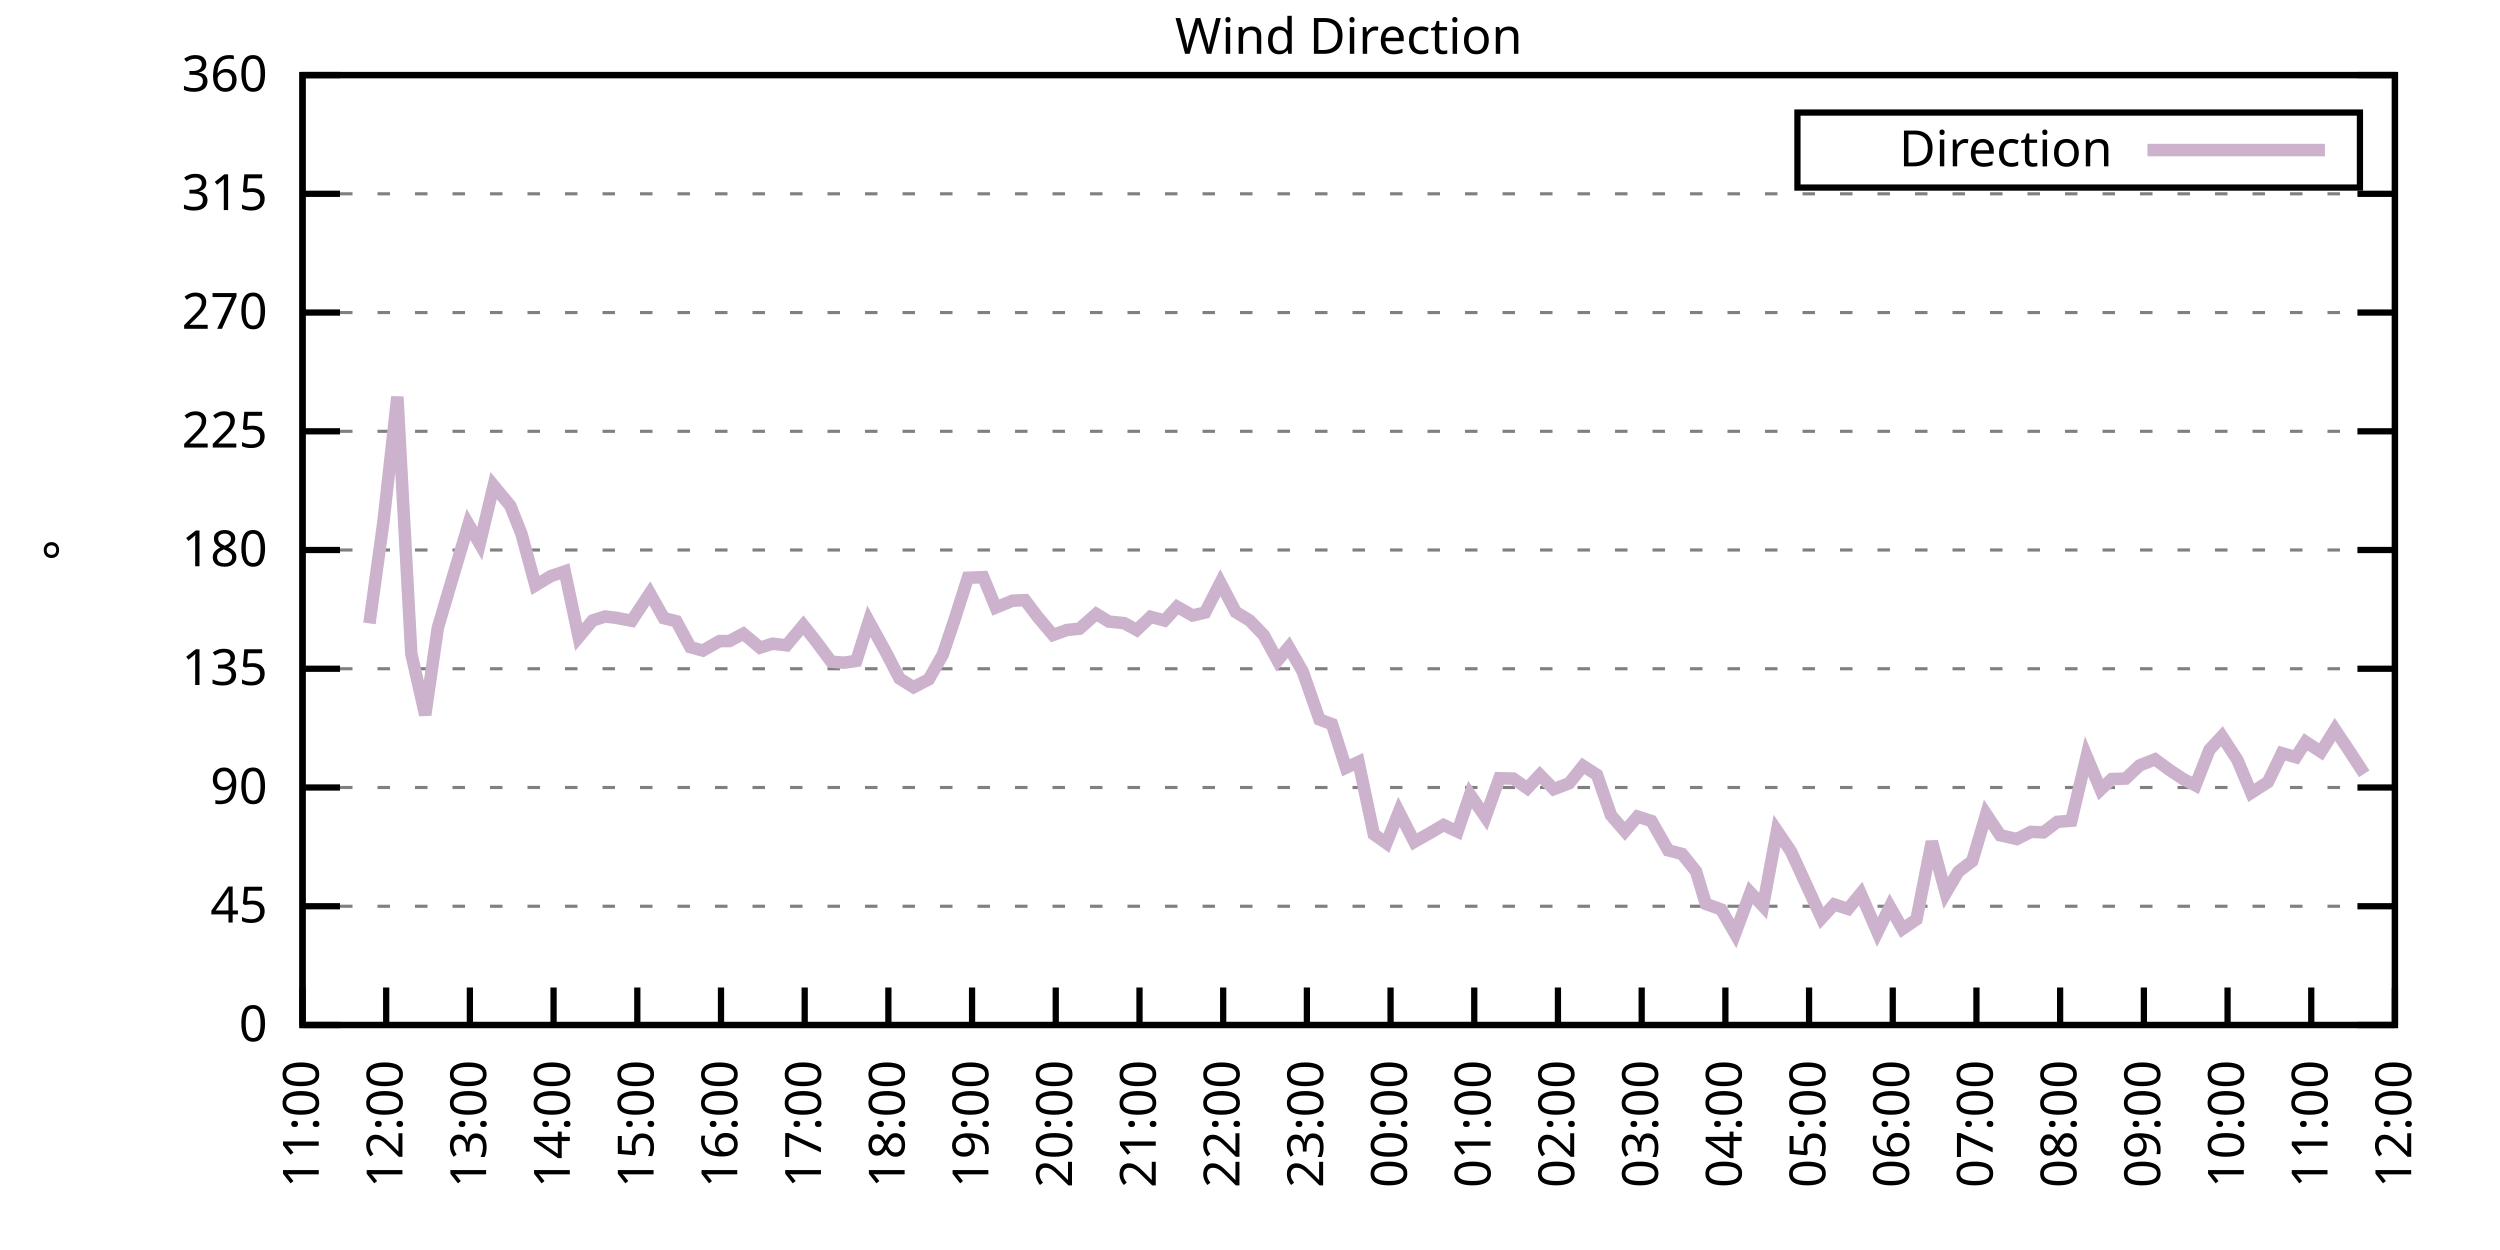
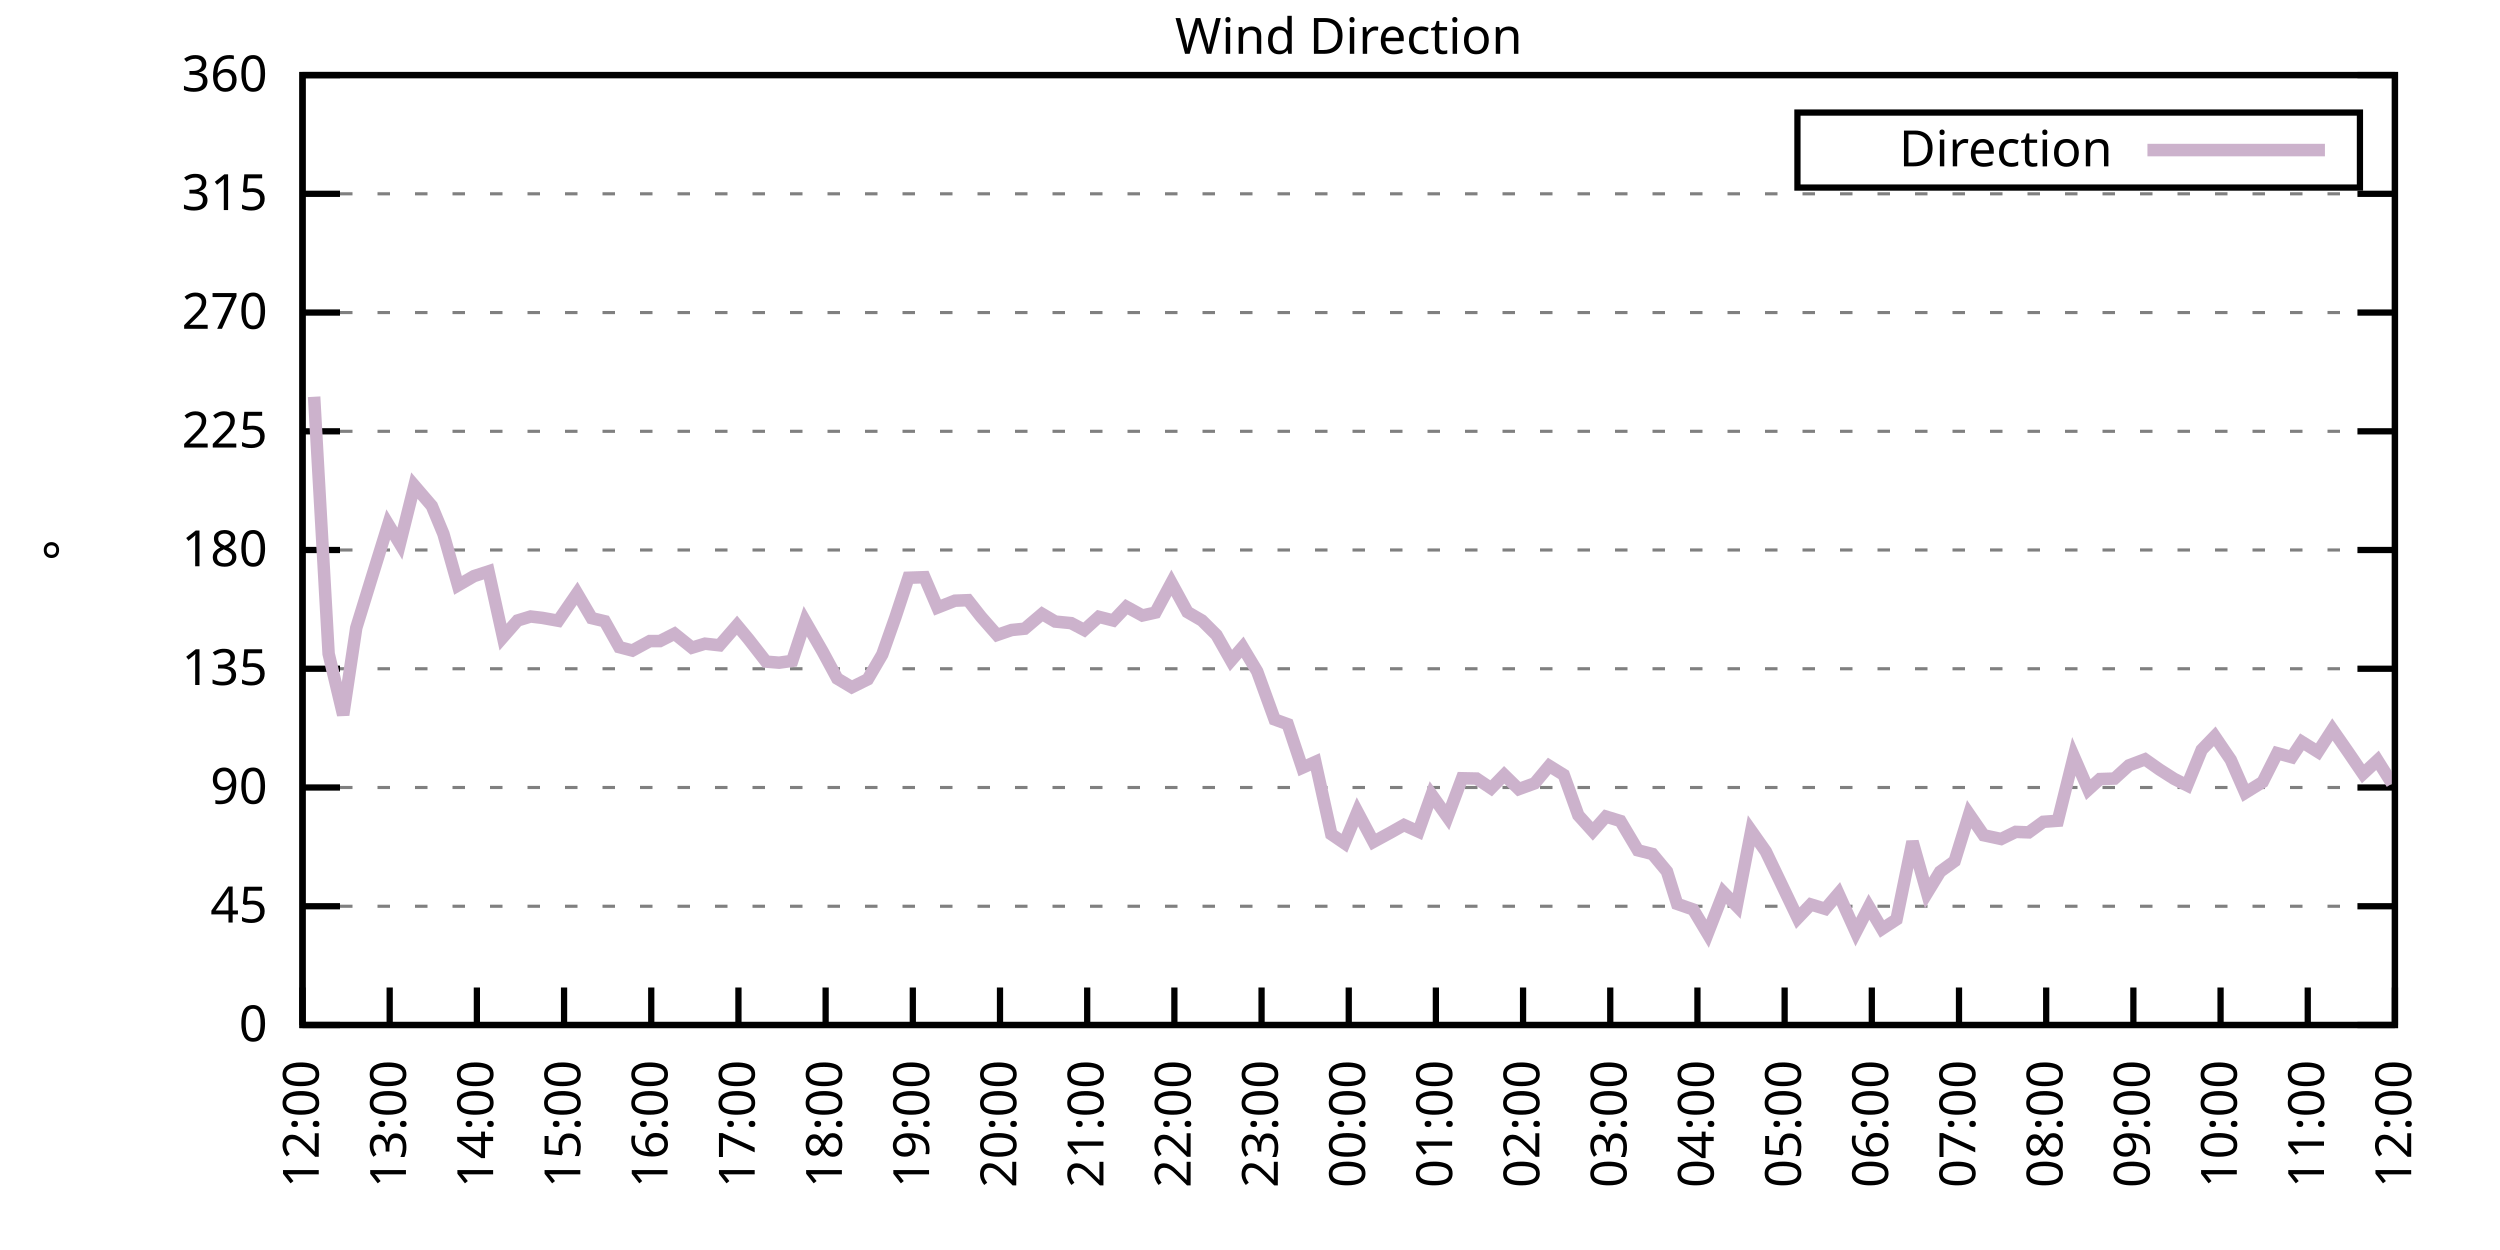
<svg xmlns="http://www.w3.org/2000/svg" xmlns:xlink="http://www.w3.org/1999/xlink" width="400" height="200" viewBox="0 0 400 200">
  <g id="gnuplot_canvas">
    <rect x="0" y="0" width="400" height="200" fill="none" />
    <defs>
      <circle id="gpDot" r="0.5" stroke-width="0.5" stroke="currentColor" />
      <path id="gpPt0" stroke-width="0.333" stroke="currentColor" d="M-1,0 h2 M0,-1 v2" />
      <path id="gpPt1" stroke-width="0.333" stroke="currentColor" d="M-1,-1 L1,1 M1,-1 L-1,1" />
      <path id="gpPt2" stroke-width="0.333" stroke="currentColor" d="M-1,0 L1,0 M0,-1 L0,1 M-1,-1 L1,1 M-1,1 L1,-1" />
      <rect id="gpPt3" stroke-width="0.333" stroke="currentColor" x="-1" y="-1" width="2" height="2" />
      <rect id="gpPt4" stroke-width="0.333" stroke="currentColor" fill="currentColor" x="-1" y="-1" width="2" height="2" />
      <circle id="gpPt5" stroke-width="0.333" stroke="currentColor" cx="0" cy="0" r="1" />
      <use xlink:href="#gpPt5" id="gpPt6" fill="currentColor" stroke="none" />
      <path id="gpPt7" stroke-width="0.333" stroke="currentColor" d="M0,-1.33 L-1.33,0.67 L1.33,0.67 z" />
      <use xlink:href="#gpPt7" id="gpPt8" fill="currentColor" stroke="none" />
      <use xlink:href="#gpPt7" id="gpPt9" stroke="currentColor" transform="rotate(180)" />
      <use xlink:href="#gpPt9" id="gpPt10" fill="currentColor" stroke="none" />
      <use xlink:href="#gpPt3" id="gpPt11" stroke="currentColor" transform="rotate(45)" />
      <use xlink:href="#gpPt11" id="gpPt12" fill="currentColor" stroke="none" />
      <path id="gpPt13" stroke-width="0.333" stroke="currentColor" d="M0,1.330 L1.265,0.411 L0.782,-1.067 L-0.782,-1.076 L-1.265,0.411 z" />
      <use xlink:href="#gpPt13" id="gpPt14" fill="currentColor" stroke="none" />
      <filter id="textbox" filterUnits="objectBoundingBox" x="0" y="0" height="1" width="1">
        <feFlood flood-color="white" flood-opacity="1" result="bgnd" />
        <feComposite in="SourceGraphic" in2="bgnd" operator="atop" />
      </filter>
      <filter id="greybox" filterUnits="objectBoundingBox" x="0" y="0" height="1" width="1">
        <feFlood flood-color="lightgrey" flood-opacity="1" result="grey" />
        <feComposite in="SourceGraphic" in2="grey" operator="atop" />
      </filter>
    </defs>
    <g fill="none" color="white" stroke="currentColor" stroke-width="1.00" stroke-linecap="butt" stroke-linejoin="miter">
</g>
    <g fill="none" color="black" stroke="currentColor" stroke-width="1.00" stroke-linecap="butt" stroke-linejoin="miter">
      <g stroke="none" shape-rendering="crispEdges">
        <polygon fill="rgb(255, 255, 255)" points="48.40,164.00 383.18,164.00 383.18,12.02 48.40,12.02 " />
      </g>
    </g>
    <g fill="none" color="black" stroke="currentColor" stroke-width="1.00" stroke-linecap="butt" stroke-linejoin="miter">
</g>
    <g fill="none" color="black" stroke="black" stroke-width="0.50" stroke-linecap="butt" stroke-linejoin="miter">
</g>
    <g fill="none" color="gray" stroke="currentColor" stroke-width="0.50" stroke-linecap="butt" stroke-linejoin="miter">
      <path stroke="gray" stroke-dasharray="2,4" class="gridline" d="M48.40,164.00 L383.19,164.00  " />
    </g>
    <g fill="none" color="gray" stroke="gray" stroke-width="1.00" stroke-linecap="butt" stroke-linejoin="miter">
</g>
    <g fill="none" color="black" stroke="currentColor" stroke-width="1.00" stroke-linecap="butt" stroke-linejoin="miter">
      <path stroke="black" d="M48.40,164.00 L54.40,164.00 M383.19,164.00 L377.19,164.00  " />
      <g transform="translate(42.80,166.60)" stroke="none" fill="black" font-family="Sans" font-size="8.00" text-anchor="end">
        <text>
          <tspan font-family="Sans"> 0</tspan>
        </text>
      </g>
    </g>
    <g fill="none" color="black" stroke="currentColor" stroke-width="1.00" stroke-linecap="butt" stroke-linejoin="miter">
</g>
    <g fill="none" color="black" stroke="black" stroke-width="0.50" stroke-linecap="butt" stroke-linejoin="miter">
</g>
    <g fill="none" color="gray" stroke="currentColor" stroke-width="0.50" stroke-linecap="butt" stroke-linejoin="miter">
      <path stroke="gray" stroke-dasharray="2,4" class="gridline" d="M48.40,145.00 L383.19,145.00  " />
    </g>
    <g fill="none" color="gray" stroke="gray" stroke-width="1.00" stroke-linecap="butt" stroke-linejoin="miter">
</g>
    <g fill="none" color="black" stroke="currentColor" stroke-width="1.00" stroke-linecap="butt" stroke-linejoin="miter">
      <path stroke="black" d="M48.40,145.00 L54.40,145.00 M383.19,145.00 L377.19,145.00  " />
      <g transform="translate(42.80,147.60)" stroke="none" fill="black" font-family="Sans" font-size="8.00" text-anchor="end">
        <text>
          <tspan font-family="Sans"> 45</tspan>
        </text>
      </g>
    </g>
    <g fill="none" color="black" stroke="currentColor" stroke-width="1.00" stroke-linecap="butt" stroke-linejoin="miter">
</g>
    <g fill="none" color="black" stroke="black" stroke-width="0.50" stroke-linecap="butt" stroke-linejoin="miter">
</g>
    <g fill="none" color="gray" stroke="currentColor" stroke-width="0.50" stroke-linecap="butt" stroke-linejoin="miter">
      <path stroke="gray" stroke-dasharray="2,4" class="gridline" d="M48.40,126.00 L383.19,126.00  " />
    </g>
    <g fill="none" color="gray" stroke="gray" stroke-width="1.00" stroke-linecap="butt" stroke-linejoin="miter">
</g>
    <g fill="none" color="black" stroke="currentColor" stroke-width="1.00" stroke-linecap="butt" stroke-linejoin="miter">
      <path stroke="black" d="M48.40,126.00 L54.40,126.00 M383.19,126.00 L377.19,126.00  " />
      <g transform="translate(42.80,128.60)" stroke="none" fill="black" font-family="Sans" font-size="8.00" text-anchor="end">
        <text>
          <tspan font-family="Sans"> 90</tspan>
        </text>
      </g>
    </g>
    <g fill="none" color="black" stroke="currentColor" stroke-width="1.00" stroke-linecap="butt" stroke-linejoin="miter">
</g>
    <g fill="none" color="black" stroke="black" stroke-width="0.50" stroke-linecap="butt" stroke-linejoin="miter">
</g>
    <g fill="none" color="gray" stroke="currentColor" stroke-width="0.50" stroke-linecap="butt" stroke-linejoin="miter">
      <path stroke="gray" stroke-dasharray="2,4" class="gridline" d="M48.40,107.00 L383.19,107.00  " />
    </g>
    <g fill="none" color="gray" stroke="gray" stroke-width="1.00" stroke-linecap="butt" stroke-linejoin="miter">
</g>
    <g fill="none" color="black" stroke="currentColor" stroke-width="1.00" stroke-linecap="butt" stroke-linejoin="miter">
      <path stroke="black" d="M48.40,107.00 L54.40,107.00 M383.19,107.00 L377.19,107.00  " />
      <g transform="translate(42.80,109.60)" stroke="none" fill="black" font-family="Sans" font-size="8.00" text-anchor="end">
        <text>
          <tspan font-family="Sans"> 135</tspan>
        </text>
      </g>
    </g>
    <g fill="none" color="black" stroke="currentColor" stroke-width="1.00" stroke-linecap="butt" stroke-linejoin="miter">
</g>
    <g fill="none" color="black" stroke="black" stroke-width="0.50" stroke-linecap="butt" stroke-linejoin="miter">
</g>
    <g fill="none" color="gray" stroke="currentColor" stroke-width="0.50" stroke-linecap="butt" stroke-linejoin="miter">
      <path stroke="gray" stroke-dasharray="2,4" class="gridline" d="M48.40,88.00 L383.19,88.00  " />
    </g>
    <g fill="none" color="gray" stroke="gray" stroke-width="1.00" stroke-linecap="butt" stroke-linejoin="miter">
</g>
    <g fill="none" color="black" stroke="currentColor" stroke-width="1.00" stroke-linecap="butt" stroke-linejoin="miter">
      <path stroke="black" d="M48.40,88.00 L54.40,88.00 M383.19,88.00 L377.19,88.00  " />
      <g transform="translate(42.80,90.60)" stroke="none" fill="black" font-family="Sans" font-size="8.00" text-anchor="end">
        <text>
          <tspan font-family="Sans"> 180</tspan>
        </text>
      </g>
    </g>
    <g fill="none" color="black" stroke="currentColor" stroke-width="1.00" stroke-linecap="butt" stroke-linejoin="miter">
</g>
    <g fill="none" color="black" stroke="black" stroke-width="0.50" stroke-linecap="butt" stroke-linejoin="miter">
</g>
    <g fill="none" color="gray" stroke="currentColor" stroke-width="0.50" stroke-linecap="butt" stroke-linejoin="miter">
      <path stroke="gray" stroke-dasharray="2,4" class="gridline" d="M48.40,69.01 L383.19,69.01  " />
    </g>
    <g fill="none" color="gray" stroke="gray" stroke-width="1.00" stroke-linecap="butt" stroke-linejoin="miter">
</g>
    <g fill="none" color="black" stroke="currentColor" stroke-width="1.00" stroke-linecap="butt" stroke-linejoin="miter">
      <path stroke="black" d="M48.40,69.01 L54.40,69.01 M383.19,69.01 L377.19,69.01  " />
      <g transform="translate(42.80,71.61)" stroke="none" fill="black" font-family="Sans" font-size="8.00" text-anchor="end">
        <text>
          <tspan font-family="Sans"> 225</tspan>
        </text>
      </g>
    </g>
    <g fill="none" color="black" stroke="currentColor" stroke-width="1.00" stroke-linecap="butt" stroke-linejoin="miter">
</g>
    <g fill="none" color="black" stroke="black" stroke-width="0.50" stroke-linecap="butt" stroke-linejoin="miter">
</g>
    <g fill="none" color="gray" stroke="currentColor" stroke-width="0.50" stroke-linecap="butt" stroke-linejoin="miter">
      <path stroke="gray" stroke-dasharray="2,4" class="gridline" d="M48.40,50.01 L383.19,50.01  " />
    </g>
    <g fill="none" color="gray" stroke="gray" stroke-width="1.00" stroke-linecap="butt" stroke-linejoin="miter">
</g>
    <g fill="none" color="black" stroke="currentColor" stroke-width="1.00" stroke-linecap="butt" stroke-linejoin="miter">
      <path stroke="black" d="M48.40,50.01 L54.40,50.01 M383.19,50.01 L377.19,50.01  " />
      <g transform="translate(42.80,52.61)" stroke="none" fill="black" font-family="Sans" font-size="8.00" text-anchor="end">
        <text>
          <tspan font-family="Sans"> 270</tspan>
        </text>
      </g>
    </g>
    <g fill="none" color="black" stroke="currentColor" stroke-width="1.00" stroke-linecap="butt" stroke-linejoin="miter">
</g>
    <g fill="none" color="black" stroke="black" stroke-width="0.50" stroke-linecap="butt" stroke-linejoin="miter">
</g>
    <g fill="none" color="gray" stroke="currentColor" stroke-width="0.50" stroke-linecap="butt" stroke-linejoin="miter">
      <path stroke="gray" stroke-dasharray="2,4" class="gridline" d="M48.40,31.01 L383.19,31.01  " />
    </g>
    <g fill="none" color="gray" stroke="gray" stroke-width="1.00" stroke-linecap="butt" stroke-linejoin="miter">
</g>
    <g fill="none" color="black" stroke="currentColor" stroke-width="1.00" stroke-linecap="butt" stroke-linejoin="miter">
      <path stroke="black" d="M48.40,31.01 L54.40,31.01 M383.19,31.01 L377.19,31.01  " />
      <g transform="translate(42.80,33.61)" stroke="none" fill="black" font-family="Sans" font-size="8.00" text-anchor="end">
        <text>
          <tspan font-family="Sans"> 315</tspan>
        </text>
      </g>
    </g>
    <g fill="none" color="black" stroke="currentColor" stroke-width="1.00" stroke-linecap="butt" stroke-linejoin="miter">
</g>
    <g fill="none" color="black" stroke="black" stroke-width="0.50" stroke-linecap="butt" stroke-linejoin="miter">
</g>
    <g fill="none" color="gray" stroke="currentColor" stroke-width="0.50" stroke-linecap="butt" stroke-linejoin="miter">
      <path stroke="gray" stroke-dasharray="2,4" class="gridline" d="M48.40,12.01 L383.19,12.01  " />
    </g>
    <g fill="none" color="gray" stroke="gray" stroke-width="1.00" stroke-linecap="butt" stroke-linejoin="miter">
</g>
    <g fill="none" color="black" stroke="currentColor" stroke-width="1.00" stroke-linecap="butt" stroke-linejoin="miter">
      <path stroke="black" d="M48.40,12.01 L54.40,12.01 M383.19,12.01 L377.19,12.01  " />
      <g transform="translate(42.80,14.61)" stroke="none" fill="black" font-family="Sans" font-size="8.00" text-anchor="end">
        <text>
          <tspan font-family="Sans"> 360</tspan>
        </text>
      </g>
    </g>
    <g fill="none" color="black" stroke="currentColor" stroke-width="1.00" stroke-linecap="butt" stroke-linejoin="miter">
      <path stroke="black" d="M48.40,164.00 L48.40,158.00  " />
      <g transform="translate(51.00,169.60) rotate(270.00)" stroke="none" fill="black" font-family="Sans" font-size="8.00" text-anchor="end">
        <text>
-           <tspan font-family="Sans">11:00</tspan>
-         </text>
-       </g>
-     </g>
-     <g fill="none" color="black" stroke="currentColor" stroke-width="1.00" stroke-linecap="butt" stroke-linejoin="miter">
-       <path stroke="black" d="M61.79,164.00 L61.79,158.00  " />
-       <g transform="translate(64.39,169.60) rotate(270.00)" stroke="none" fill="black" font-family="Sans" font-size="8.00" text-anchor="end">
-         <text>
          <tspan font-family="Sans">12:00</tspan>
        </text>
      </g>
    </g>
    <g fill="none" color="black" stroke="currentColor" stroke-width="1.00" stroke-linecap="butt" stroke-linejoin="miter">
-       <path stroke="black" d="M75.18,164.00 L75.18,158.00  " />
-       <g transform="translate(77.78,169.60) rotate(270.00)" stroke="none" fill="black" font-family="Sans" font-size="8.00" text-anchor="end">
+       <path stroke="black" d="M62.35,164.00 L62.35,158.00  " />
+       <g transform="translate(64.95,169.60) rotate(270.00)" stroke="none" fill="black" font-family="Sans" font-size="8.00" text-anchor="end">
        <text>
          <tspan font-family="Sans">13:00</tspan>
        </text>
      </g>
    </g>
    <g fill="none" color="black" stroke="currentColor" stroke-width="1.00" stroke-linecap="butt" stroke-linejoin="miter">
-       <path stroke="black" d="M88.57,164.00 L88.57,158.00  " />
-       <g transform="translate(91.17,169.60) rotate(270.00)" stroke="none" fill="black" font-family="Sans" font-size="8.00" text-anchor="end">
+       <path stroke="black" d="M76.30,164.00 L76.30,158.00  " />
+       <g transform="translate(78.90,169.60) rotate(270.00)" stroke="none" fill="black" font-family="Sans" font-size="8.00" text-anchor="end">
        <text>
          <tspan font-family="Sans">14:00</tspan>
        </text>
      </g>
    </g>
    <g fill="none" color="black" stroke="currentColor" stroke-width="1.00" stroke-linecap="butt" stroke-linejoin="miter">
-       <path stroke="black" d="M101.97,164.00 L101.97,158.00  " />
-       <g transform="translate(104.57,169.60) rotate(270.00)" stroke="none" fill="black" font-family="Sans" font-size="8.00" text-anchor="end">
+       <path stroke="black" d="M90.25,164.00 L90.25,158.00  " />
+       <g transform="translate(92.85,169.60) rotate(270.00)" stroke="none" fill="black" font-family="Sans" font-size="8.00" text-anchor="end">
        <text>
          <tspan font-family="Sans">15:00</tspan>
        </text>
      </g>
    </g>
    <g fill="none" color="black" stroke="currentColor" stroke-width="1.00" stroke-linecap="butt" stroke-linejoin="miter">
-       <path stroke="black" d="M115.36,164.00 L115.36,158.00  " />
-       <g transform="translate(117.96,169.60) rotate(270.00)" stroke="none" fill="black" font-family="Sans" font-size="8.00" text-anchor="end">
+       <path stroke="black" d="M104.20,164.00 L104.20,158.00  " />
+       <g transform="translate(106.80,169.60) rotate(270.00)" stroke="none" fill="black" font-family="Sans" font-size="8.00" text-anchor="end">
        <text>
          <tspan font-family="Sans">16:00</tspan>
        </text>
      </g>
    </g>
    <g fill="none" color="black" stroke="currentColor" stroke-width="1.00" stroke-linecap="butt" stroke-linejoin="miter">
-       <path stroke="black" d="M128.75,164.00 L128.75,158.00  " />
-       <g transform="translate(131.35,169.60) rotate(270.00)" stroke="none" fill="black" font-family="Sans" font-size="8.00" text-anchor="end">
+       <path stroke="black" d="M118.15,164.00 L118.15,158.00  " />
+       <g transform="translate(120.75,169.60) rotate(270.00)" stroke="none" fill="black" font-family="Sans" font-size="8.00" text-anchor="end">
        <text>
          <tspan font-family="Sans">17:00</tspan>
        </text>
      </g>
    </g>
    <g fill="none" color="black" stroke="currentColor" stroke-width="1.00" stroke-linecap="butt" stroke-linejoin="miter">
-       <path stroke="black" d="M142.14,164.00 L142.14,158.00  " />
-       <g transform="translate(144.74,169.60) rotate(270.00)" stroke="none" fill="black" font-family="Sans" font-size="8.00" text-anchor="end">
+       <path stroke="black" d="M132.10,164.00 L132.10,158.00  " />
+       <g transform="translate(134.70,169.60) rotate(270.00)" stroke="none" fill="black" font-family="Sans" font-size="8.00" text-anchor="end">
        <text>
          <tspan font-family="Sans">18:00</tspan>
        </text>
      </g>
    </g>
    <g fill="none" color="black" stroke="currentColor" stroke-width="1.00" stroke-linecap="butt" stroke-linejoin="miter">
-       <path stroke="black" d="M155.53,164.00 L155.53,158.00  " />
-       <g transform="translate(158.13,169.60) rotate(270.00)" stroke="none" fill="black" font-family="Sans" font-size="8.00" text-anchor="end">
+       <path stroke="black" d="M146.05,164.00 L146.05,158.00  " />
+       <g transform="translate(148.65,169.60) rotate(270.00)" stroke="none" fill="black" font-family="Sans" font-size="8.00" text-anchor="end">
        <text>
          <tspan font-family="Sans">19:00</tspan>
        </text>
      </g>
    </g>
    <g fill="none" color="black" stroke="currentColor" stroke-width="1.00" stroke-linecap="butt" stroke-linejoin="miter">
-       <path stroke="black" d="M168.92,164.00 L168.92,158.00  " />
-       <g transform="translate(171.52,169.60) rotate(270.00)" stroke="none" fill="black" font-family="Sans" font-size="8.00" text-anchor="end">
+       <path stroke="black" d="M160.00,164.00 L160.00,158.00  " />
+       <g transform="translate(162.60,169.60) rotate(270.00)" stroke="none" fill="black" font-family="Sans" font-size="8.00" text-anchor="end">
        <text>
          <tspan font-family="Sans">20:00</tspan>
        </text>
      </g>
    </g>
    <g fill="none" color="black" stroke="currentColor" stroke-width="1.00" stroke-linecap="butt" stroke-linejoin="miter">
-       <path stroke="black" d="M182.32,164.00 L182.32,158.00  " />
-       <g transform="translate(184.92,169.60) rotate(270.00)" stroke="none" fill="black" font-family="Sans" font-size="8.00" text-anchor="end">
+       <path stroke="black" d="M173.95,164.00 L173.95,158.00  " />
+       <g transform="translate(176.55,169.60) rotate(270.00)" stroke="none" fill="black" font-family="Sans" font-size="8.00" text-anchor="end">
        <text>
          <tspan font-family="Sans">21:00</tspan>
        </text>
      </g>
    </g>
    <g fill="none" color="black" stroke="currentColor" stroke-width="1.00" stroke-linecap="butt" stroke-linejoin="miter">
-       <path stroke="black" d="M195.71,164.00 L195.71,158.00  " />
-       <g transform="translate(198.31,169.60) rotate(270.00)" stroke="none" fill="black" font-family="Sans" font-size="8.00" text-anchor="end">
+       <path stroke="black" d="M187.90,164.00 L187.90,158.00  " />
+       <g transform="translate(190.50,169.60) rotate(270.00)" stroke="none" fill="black" font-family="Sans" font-size="8.00" text-anchor="end">
        <text>
          <tspan font-family="Sans">22:00</tspan>
        </text>
      </g>
    </g>
    <g fill="none" color="black" stroke="currentColor" stroke-width="1.00" stroke-linecap="butt" stroke-linejoin="miter">
-       <path stroke="black" d="M209.10,164.00 L209.10,158.00  " />
-       <g transform="translate(211.70,169.60) rotate(270.00)" stroke="none" fill="black" font-family="Sans" font-size="8.00" text-anchor="end">
+       <path stroke="black" d="M201.85,164.00 L201.85,158.00  " />
+       <g transform="translate(204.45,169.60) rotate(270.00)" stroke="none" fill="black" font-family="Sans" font-size="8.00" text-anchor="end">
        <text>
          <tspan font-family="Sans">23:00</tspan>
        </text>
      </g>
    </g>
    <g fill="none" color="black" stroke="currentColor" stroke-width="1.00" stroke-linecap="butt" stroke-linejoin="miter">
-       <path stroke="black" d="M222.49,164.00 L222.49,158.00  " />
-       <g transform="translate(225.09,169.60) rotate(270.00)" stroke="none" fill="black" font-family="Sans" font-size="8.00" text-anchor="end">
+       <path stroke="black" d="M215.80,164.00 L215.80,158.00  " />
+       <g transform="translate(218.40,169.60) rotate(270.00)" stroke="none" fill="black" font-family="Sans" font-size="8.00" text-anchor="end">
        <text>
          <tspan font-family="Sans">00:00</tspan>
        </text>
      </g>
    </g>
    <g fill="none" color="black" stroke="currentColor" stroke-width="1.00" stroke-linecap="butt" stroke-linejoin="miter">
-       <path stroke="black" d="M235.88,164.00 L235.88,158.00  " />
-       <g transform="translate(238.48,169.60) rotate(270.00)" stroke="none" fill="black" font-family="Sans" font-size="8.00" text-anchor="end">
+       <path stroke="black" d="M229.74,164.00 L229.74,158.00  " />
+       <g transform="translate(232.34,169.60) rotate(270.00)" stroke="none" fill="black" font-family="Sans" font-size="8.00" text-anchor="end">
        <text>
          <tspan font-family="Sans">01:00</tspan>
        </text>
      </g>
    </g>
    <g fill="none" color="black" stroke="currentColor" stroke-width="1.00" stroke-linecap="butt" stroke-linejoin="miter">
-       <path stroke="black" d="M249.27,164.00 L249.27,158.00  " />
-       <g transform="translate(251.87,169.60) rotate(270.00)" stroke="none" fill="black" font-family="Sans" font-size="8.00" text-anchor="end">
+       <path stroke="black" d="M243.69,164.00 L243.69,158.00  " />
+       <g transform="translate(246.29,169.60) rotate(270.00)" stroke="none" fill="black" font-family="Sans" font-size="8.00" text-anchor="end">
        <text>
          <tspan font-family="Sans">02:00</tspan>
        </text>
      </g>
    </g>
    <g fill="none" color="black" stroke="currentColor" stroke-width="1.00" stroke-linecap="butt" stroke-linejoin="miter">
-       <path stroke="black" d="M262.67,164.00 L262.67,158.00  " />
-       <g transform="translate(265.27,169.60) rotate(270.00)" stroke="none" fill="black" font-family="Sans" font-size="8.00" text-anchor="end">
+       <path stroke="black" d="M257.64,164.00 L257.64,158.00  " />
+       <g transform="translate(260.24,169.60) rotate(270.00)" stroke="none" fill="black" font-family="Sans" font-size="8.00" text-anchor="end">
        <text>
          <tspan font-family="Sans">03:00</tspan>
        </text>
      </g>
    </g>
    <g fill="none" color="black" stroke="currentColor" stroke-width="1.00" stroke-linecap="butt" stroke-linejoin="miter">
-       <path stroke="black" d="M276.06,164.00 L276.06,158.00  " />
-       <g transform="translate(278.66,169.60) rotate(270.00)" stroke="none" fill="black" font-family="Sans" font-size="8.00" text-anchor="end">
+       <path stroke="black" d="M271.59,164.00 L271.59,158.00  " />
+       <g transform="translate(274.19,169.60) rotate(270.00)" stroke="none" fill="black" font-family="Sans" font-size="8.00" text-anchor="end">
        <text>
          <tspan font-family="Sans">04:00</tspan>
        </text>
      </g>
    </g>
    <g fill="none" color="black" stroke="currentColor" stroke-width="1.00" stroke-linecap="butt" stroke-linejoin="miter">
-       <path stroke="black" d="M289.45,164.00 L289.45,158.00  " />
-       <g transform="translate(292.05,169.60) rotate(270.00)" stroke="none" fill="black" font-family="Sans" font-size="8.00" text-anchor="end">
+       <path stroke="black" d="M285.54,164.00 L285.54,158.00  " />
+       <g transform="translate(288.14,169.60) rotate(270.00)" stroke="none" fill="black" font-family="Sans" font-size="8.00" text-anchor="end">
        <text>
          <tspan font-family="Sans">05:00</tspan>
        </text>
      </g>
    </g>
    <g fill="none" color="black" stroke="currentColor" stroke-width="1.00" stroke-linecap="butt" stroke-linejoin="miter">
-       <path stroke="black" d="M302.84,164.00 L302.84,158.00  " />
-       <g transform="translate(305.44,169.60) rotate(270.00)" stroke="none" fill="black" font-family="Sans" font-size="8.00" text-anchor="end">
+       <path stroke="black" d="M299.49,164.00 L299.49,158.00  " />
+       <g transform="translate(302.09,169.60) rotate(270.00)" stroke="none" fill="black" font-family="Sans" font-size="8.00" text-anchor="end">
        <text>
          <tspan font-family="Sans">06:00</tspan>
        </text>
      </g>
    </g>
    <g fill="none" color="black" stroke="currentColor" stroke-width="1.00" stroke-linecap="butt" stroke-linejoin="miter">
-       <path stroke="black" d="M316.23,164.00 L316.23,158.00  " />
-       <g transform="translate(318.83,169.60) rotate(270.00)" stroke="none" fill="black" font-family="Sans" font-size="8.00" text-anchor="end">
+       <path stroke="black" d="M313.44,164.00 L313.44,158.00  " />
+       <g transform="translate(316.04,169.60) rotate(270.00)" stroke="none" fill="black" font-family="Sans" font-size="8.00" text-anchor="end">
        <text>
          <tspan font-family="Sans">07:00</tspan>
        </text>
      </g>
    </g>
    <g fill="none" color="black" stroke="currentColor" stroke-width="1.00" stroke-linecap="butt" stroke-linejoin="miter">
-       <path stroke="black" d="M329.62,164.00 L329.62,158.00  " />
-       <g transform="translate(332.22,169.60) rotate(270.00)" stroke="none" fill="black" font-family="Sans" font-size="8.00" text-anchor="end">
+       <path stroke="black" d="M327.39,164.00 L327.39,158.00  " />
+       <g transform="translate(329.99,169.60) rotate(270.00)" stroke="none" fill="black" font-family="Sans" font-size="8.00" text-anchor="end">
        <text>
          <tspan font-family="Sans">08:00</tspan>
        </text>
      </g>
    </g>
    <g fill="none" color="black" stroke="currentColor" stroke-width="1.00" stroke-linecap="butt" stroke-linejoin="miter">
-       <path stroke="black" d="M343.02,164.00 L343.02,158.00  " />
-       <g transform="translate(345.62,169.60) rotate(270.00)" stroke="none" fill="black" font-family="Sans" font-size="8.00" text-anchor="end">
+       <path stroke="black" d="M341.34,164.00 L341.34,158.00  " />
+       <g transform="translate(343.94,169.60) rotate(270.00)" stroke="none" fill="black" font-family="Sans" font-size="8.00" text-anchor="end">
        <text>
          <tspan font-family="Sans">09:00</tspan>
        </text>
      </g>
    </g>
    <g fill="none" color="black" stroke="currentColor" stroke-width="1.00" stroke-linecap="butt" stroke-linejoin="miter">
-       <path stroke="black" d="M356.41,164.00 L356.41,158.00  " />
-       <g transform="translate(359.01,169.60) rotate(270.00)" stroke="none" fill="black" font-family="Sans" font-size="8.00" text-anchor="end">
+       <path stroke="black" d="M355.29,164.00 L355.29,158.00  " />
+       <g transform="translate(357.89,169.60) rotate(270.00)" stroke="none" fill="black" font-family="Sans" font-size="8.00" text-anchor="end">
        <text>
          <tspan font-family="Sans">10:00</tspan>
        </text>
      </g>
    </g>
    <g fill="none" color="black" stroke="currentColor" stroke-width="1.00" stroke-linecap="butt" stroke-linejoin="miter">
-       <path stroke="black" d="M369.80,164.00 L369.80,158.00  " />
-       <g transform="translate(372.40,169.60) rotate(270.00)" stroke="none" fill="black" font-family="Sans" font-size="8.00" text-anchor="end">
+       <path stroke="black" d="M369.24,164.00 L369.24,158.00  " />
+       <g transform="translate(371.84,169.60) rotate(270.00)" stroke="none" fill="black" font-family="Sans" font-size="8.00" text-anchor="end">
        <text>
          <tspan font-family="Sans">11:00</tspan>
        </text>
      </g>
    </g>
    <g fill="none" color="black" stroke="currentColor" stroke-width="1.00" stroke-linecap="butt" stroke-linejoin="miter">
      <path stroke="black" d="M383.19,164.00 L383.19,158.00  " />
      <g transform="translate(385.79,169.60) rotate(270.00)" stroke="none" fill="black" font-family="Sans" font-size="8.00" text-anchor="end">
        <text>
          <tspan font-family="Sans">12:00</tspan>
        </text>
      </g>
    </g>
    <g fill="none" color="black" stroke="currentColor" stroke-width="1.00" stroke-linecap="butt" stroke-linejoin="miter">
</g>
    <g fill="none" color="black" stroke="currentColor" stroke-width="1.00" stroke-linecap="butt" stroke-linejoin="miter">
      <path stroke="black" d="M48.40,12.01 L48.40,164.00 L383.19,164.00 L383.19,12.01 L48.40,12.01 Z  " />
    </g>
    <g fill="none" color="black" stroke="currentColor" stroke-width="1.00" stroke-linecap="butt" stroke-linejoin="miter">
</g>
    <g fill="none" color="black" stroke="currentColor" stroke-width="1.00" stroke-linecap="butt" stroke-linejoin="miter">
      <path stroke="black" d="M287.59,30.01 L287.59,18.01 L377.59,18.01 L377.59,30.01 L287.59,30.01 Z  " />
    </g>
    <g id="Wind_direction_plot_1">
      <g fill="none" color="white" stroke="black" stroke-width="2.00" stroke-linecap="butt" stroke-linejoin="miter">
</g>
      <g fill="none" color="black" stroke="currentColor" stroke-width="2.00" stroke-linecap="butt" stroke-linejoin="miter">
        <g transform="translate(337.99,26.61)" stroke="none" fill="black" font-family="Sans" font-size="8.00" text-anchor="end">
          <text>
            <tspan font-family="Sans">Direction</tspan>
          </text>
        </g>
      </g>
      <g fill="none" color="black" stroke="currentColor" stroke-width="2.00" stroke-linecap="butt" stroke-linejoin="miter">
-         <path stroke="rgb(204, 178, 204)" d="M343.59,24.01 L371.99,24.01 M59.11,99.74 L61.35,83.49 L63.58,63.48 L65.81,104.60 L68.04,114.39 L70.05,100.46   L72.28,92.90 L74.96,83.91 L76.75,86.99 L78.98,77.70 L81.66,80.95 L83.44,85.43 L85.67,93.66 L88.13,92.18   L90.36,91.42 L92.59,101.94 L94.82,99.28 L96.83,98.64 L98.62,98.86 L101.07,99.32 L103.98,94.93 L106.21,98.90   L108.22,99.40 L110.45,103.54 L112.46,104.09 L115.13,102.57 L116.70,102.57 L118.93,101.39 L121.61,103.63 L123.62,102.99   L125.85,103.25 L128.53,100.04 L130.31,102.28 L132.99,105.86 L135.00,106.03 L137.01,105.74 L139.02,99.40 L141.69,104.26   L143.93,108.57 L146.16,109.96 L148.61,108.69 L150.85,104.72 L152.85,98.77 L154.86,92.44 L157.32,92.35 L159.33,97.21   L162.01,96.11 L164.01,96.03 L166.02,98.69 L168.48,101.60 L170.71,100.80 L172.72,100.59 L175.40,98.22 L177.41,99.45   L179.86,99.70 L181.87,100.80 L184.10,98.69 L186.33,99.28 L188.34,97.08 L190.80,98.48 L192.81,98.01 L195.26,93.24   L197.72,97.93 L199.95,99.28 L202.18,101.60 L204.41,105.69 L206.20,103.54 L208.43,107.43 L211.11,115.11 L213.12,115.87   L215.35,122.84 L217.36,121.91 L219.81,133.48 L221.82,134.91 L223.83,129.89 L226.29,134.70 L228.96,133.18 L230.97,132.00   L233.20,133.05 L235.21,127.14 L237.67,130.73 L239.90,124.52 L242.13,124.57 L244.36,126.13 L246.37,123.98 L248.60,126.26   L251.06,125.33 L253.29,122.54 L255.52,123.98 L257.76,130.44 L259.99,133.01 L262.00,130.65 L264.23,131.36 L266.91,136.05   L269.14,136.64 L271.37,139.43 L272.93,144.62 L275.39,145.51 L277.62,149.39 L280.07,142.81 L282.08,144.96 L284.32,132.93   L286.55,136.22 L291.46,146.90 L293.47,144.71 L295.70,145.42 L297.71,142.97 L300.39,149.14 L302.39,145.09 L304.40,148.63   L306.63,147.11 L309.09,134.66 L311.32,142.89 L313.33,139.47 L315.56,137.78 L317.79,130.27 L320.03,133.64 L322.70,134.24   L324.94,133.10 L326.95,133.18 L329.18,131.49 L331.41,131.32 L333.86,121.02 L336.10,126.34 L337.88,124.65 L340.11,124.57   L342.35,122.46 L344.80,121.49 L347.03,123.13 L349.26,124.61 L351.27,125.66 L353.51,119.97 L355.51,117.81 L357.97,121.57   L360.20,126.85 L362.88,125.12 L365.11,120.51 L367.34,121.15 L368.91,118.70 L371.36,120.30 L373.59,116.71 L376.05,120.39   L378.28,123.81  " />
+         <path stroke="rgb(204, 178, 204)" d="M343.59,24.01 L371.99,24.01 M50.26,63.48 L52.58,104.60 L54.91,114.39 L57.00,100.46 L59.33,92.90 L62.12,83.91   L63.98,86.99 L66.30,77.70 L69.09,80.95 L70.95,85.43 L73.28,93.66 L75.83,92.18 L78.16,91.42 L80.48,101.94   L82.81,99.28 L84.90,98.64 L86.76,98.86 L89.32,99.32 L92.34,94.93 L94.67,98.90 L96.76,99.40 L99.08,103.54   L101.18,104.09 L103.97,102.57 L105.59,102.57 L107.92,101.39 L110.71,103.63 L112.80,102.99 L115.13,103.25 L117.92,100.04   L119.78,102.28 L122.57,105.86 L124.66,106.03 L126.75,105.74 L128.84,99.40 L131.63,104.26 L133.96,108.57 L136.28,109.96   L138.84,108.69 L141.16,104.72 L143.26,98.77 L145.35,92.44 L147.91,92.35 L150.00,97.21 L152.79,96.11 L154.88,96.03   L156.97,98.69 L159.53,101.60 L161.86,100.80 L163.95,100.59 L166.74,98.22 L168.83,99.45 L171.39,99.70 L173.48,100.80   L175.81,98.69 L178.13,99.28 L180.22,97.08 L182.78,98.48 L184.87,98.01 L187.43,93.24 L189.99,97.93 L192.31,99.28   L194.64,101.60 L196.96,105.69 L198.82,103.54 L201.15,107.43 L203.94,115.11 L206.03,115.87 L208.36,122.84 L210.45,121.91   L213.01,133.48 L215.10,134.91 L217.19,129.89 L219.75,134.70 L222.54,133.18 L224.63,132.00 L226.95,133.05 L229.05,127.14   L231.60,130.73 L233.93,124.52 L236.25,124.57 L238.58,126.13 L240.67,123.98 L243.00,126.26 L245.55,125.33 L247.88,122.54   L250.20,123.98 L252.53,130.44 L254.85,133.01 L256.95,130.65 L259.27,131.36 L262.06,136.05 L264.39,136.64 L266.71,139.43   L268.34,144.62 L270.90,145.51 L273.22,149.39 L275.78,142.81 L277.87,144.96 L280.20,132.93 L282.52,136.22 L287.64,146.90   L289.73,144.71 L292.05,145.42 L294.15,142.97 L296.94,149.14 L299.03,145.09 L301.12,148.63 L303.44,147.11 L306.00,134.66   L308.33,142.89 L310.42,139.47 L312.74,137.78 L315.07,130.27 L317.39,133.64 L320.18,134.24 L322.51,133.10 L324.60,133.18   L326.93,131.49 L329.25,131.32 L331.81,121.02 L334.13,126.34 L335.99,124.65 L338.32,124.57 L340.64,122.46 L343.20,121.49   L345.53,123.13 L347.85,124.61 L349.94,125.66 L352.27,119.97 L354.36,117.81 L356.92,121.57 L359.24,126.85 L362.03,125.12   L364.36,120.51 L366.68,121.15 L368.31,118.70 L370.87,120.30 L373.19,116.71 L375.75,120.39 L378.08,123.81 L380.40,121.65   L382.73,125.37  " />
      </g>
    </g>
    <g fill="none" color="black" stroke="currentColor" stroke-width="2.00" stroke-linecap="butt" stroke-linejoin="miter">
</g>
    <g fill="none" color="black" stroke="black" stroke-width="1.00" stroke-linecap="butt" stroke-linejoin="miter">
</g>
    <g fill="none" color="black" stroke="currentColor" stroke-width="1.00" stroke-linecap="butt" stroke-linejoin="miter">
      <path stroke="black" d="M48.40,12.01 L48.40,164.00 L383.19,164.00 L383.19,12.01 L48.40,12.01 Z  " />
      <g transform="translate(12.80,88.01) rotate(270.00)" stroke="none" fill="black" font-family="Sans" font-size="8.00" text-anchor="middle">
        <text>
          <tspan font-family="Sans">°</tspan>
        </text>
      </g>
    </g>
    <g fill="none" color="black" stroke="currentColor" stroke-width="1.00" stroke-linecap="butt" stroke-linejoin="miter">
</g>
    <g fill="none" color="black" stroke="currentColor" stroke-width="1.00" stroke-linecap="butt" stroke-linejoin="miter">
      <g transform="translate(215.79,8.61)" stroke="none" fill="black" font-family="Sans" font-size="8.00" text-anchor="middle">
        <text>
          <tspan font-family="Sans">Wind Direction</tspan>
        </text>
      </g>
    </g>
    <g fill="none" color="black" stroke="currentColor" stroke-width="1.00" stroke-linecap="butt" stroke-linejoin="miter">
</g>
  </g>
</svg>
